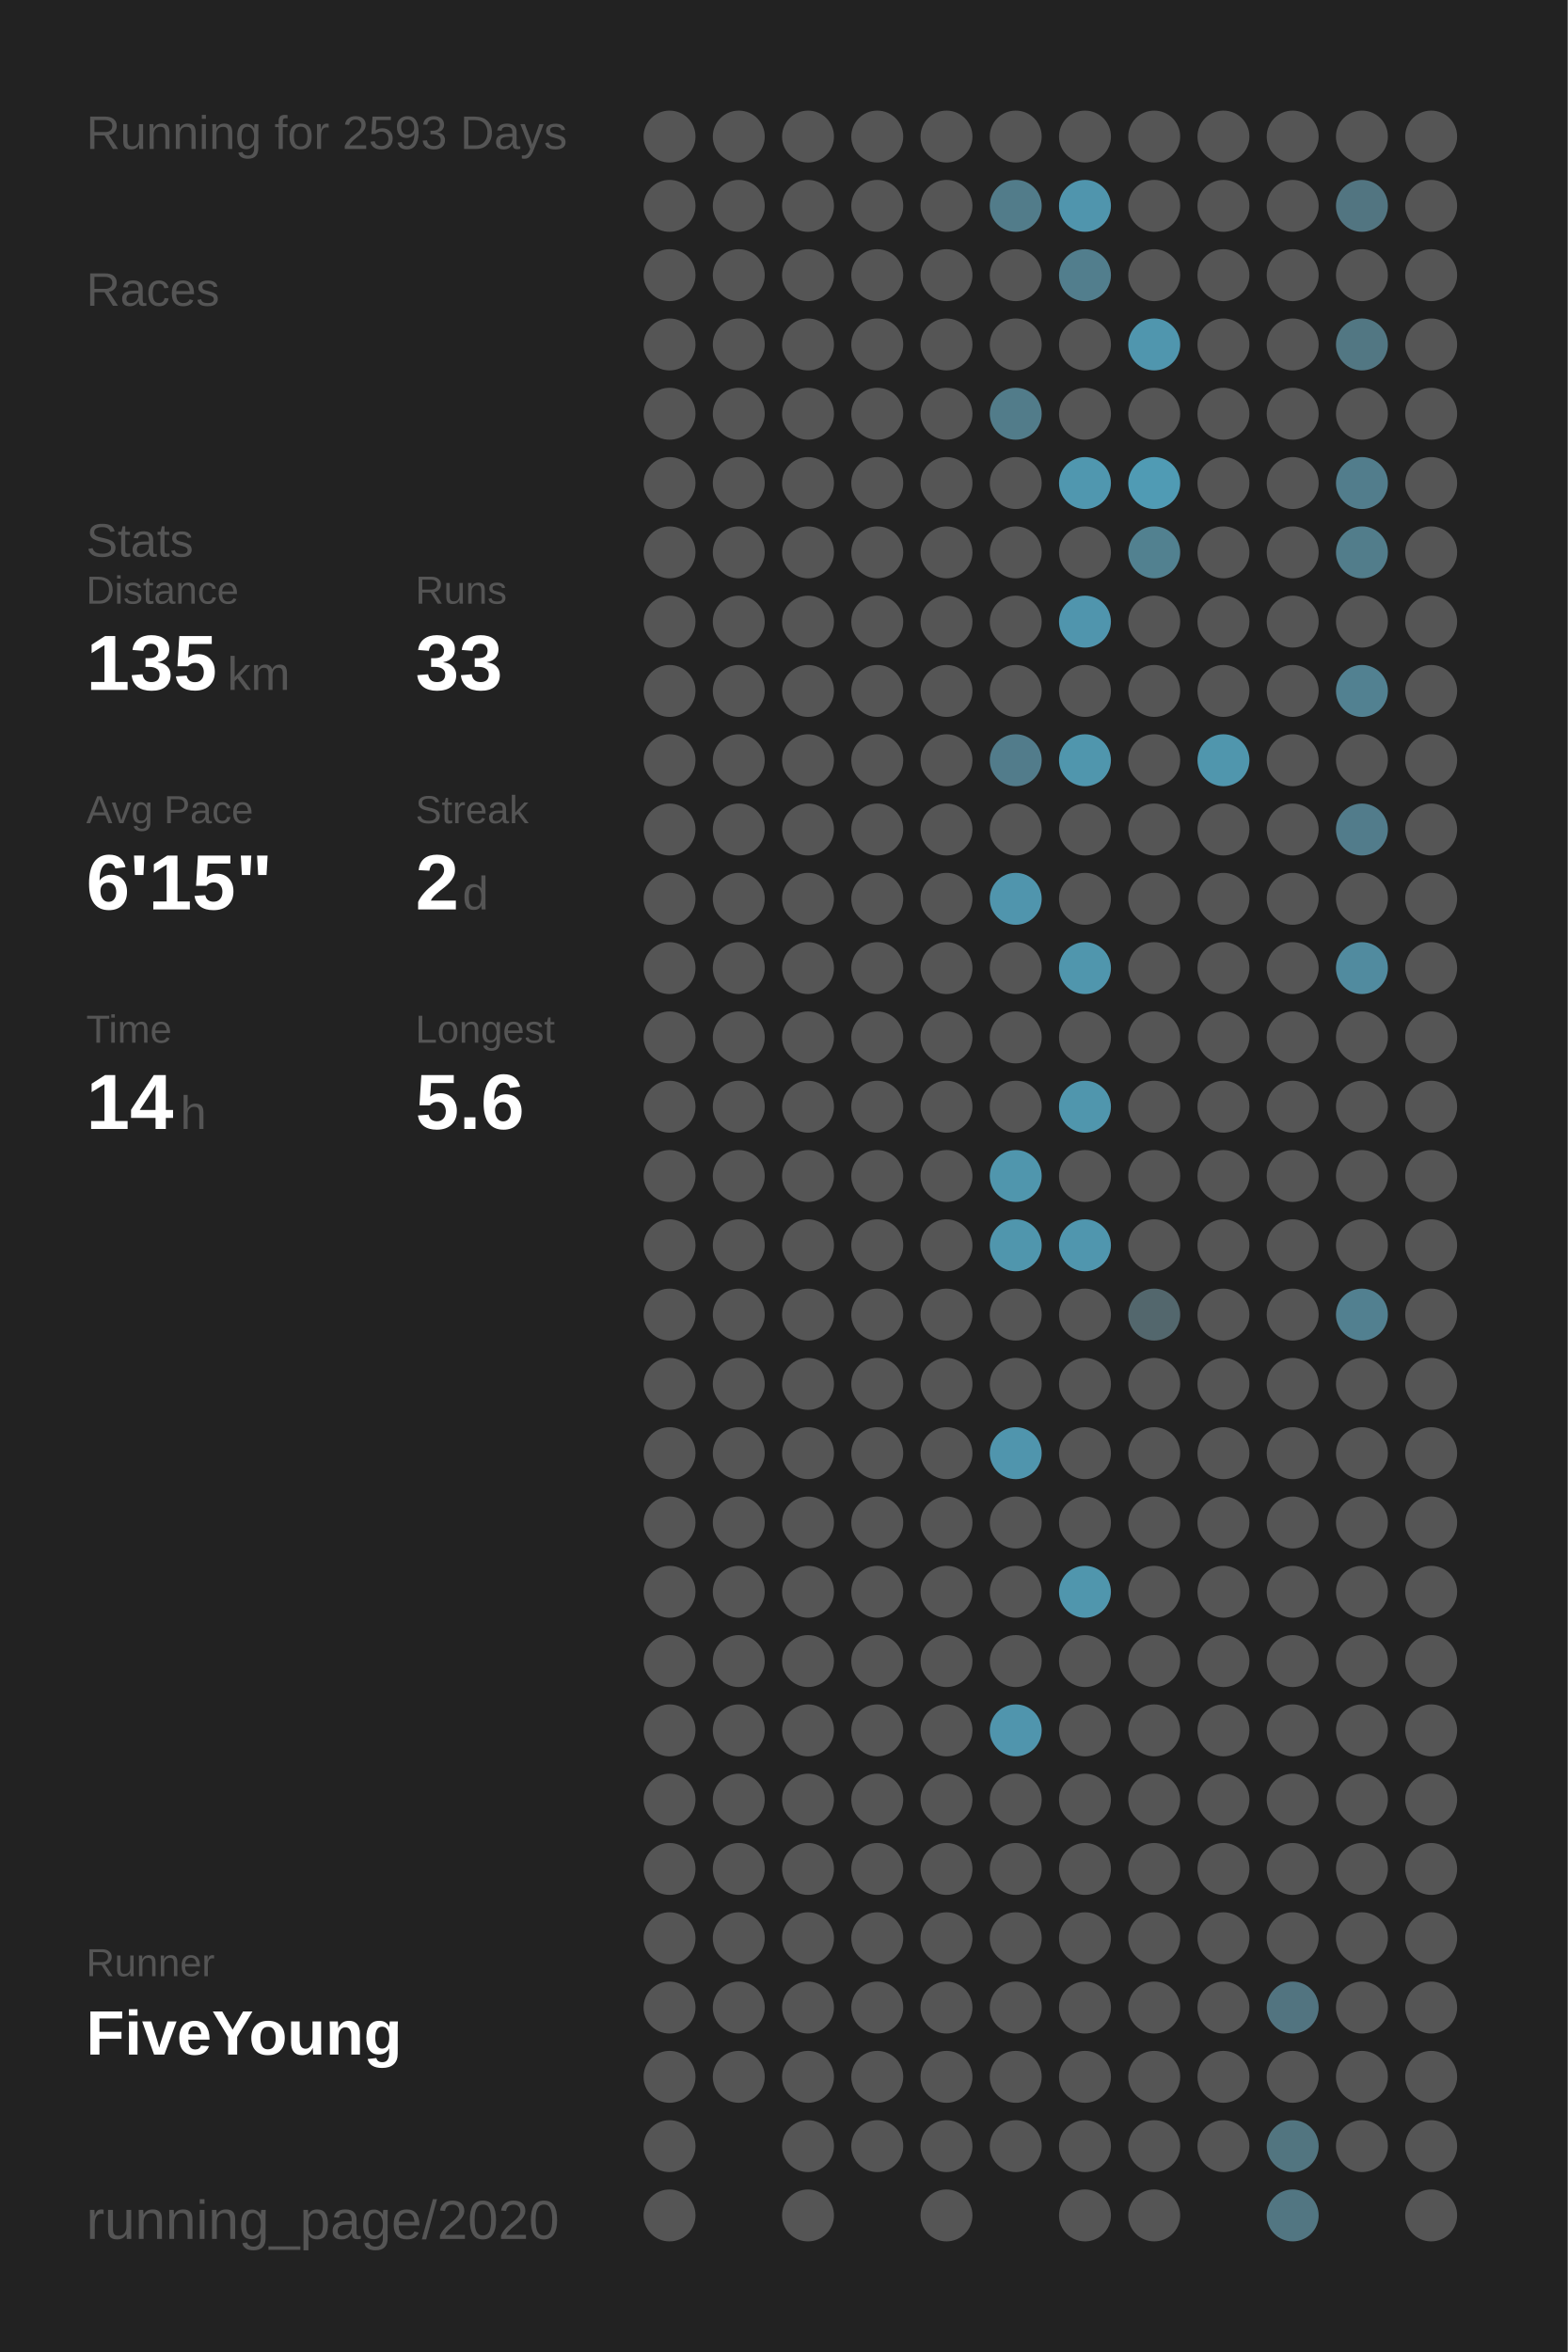
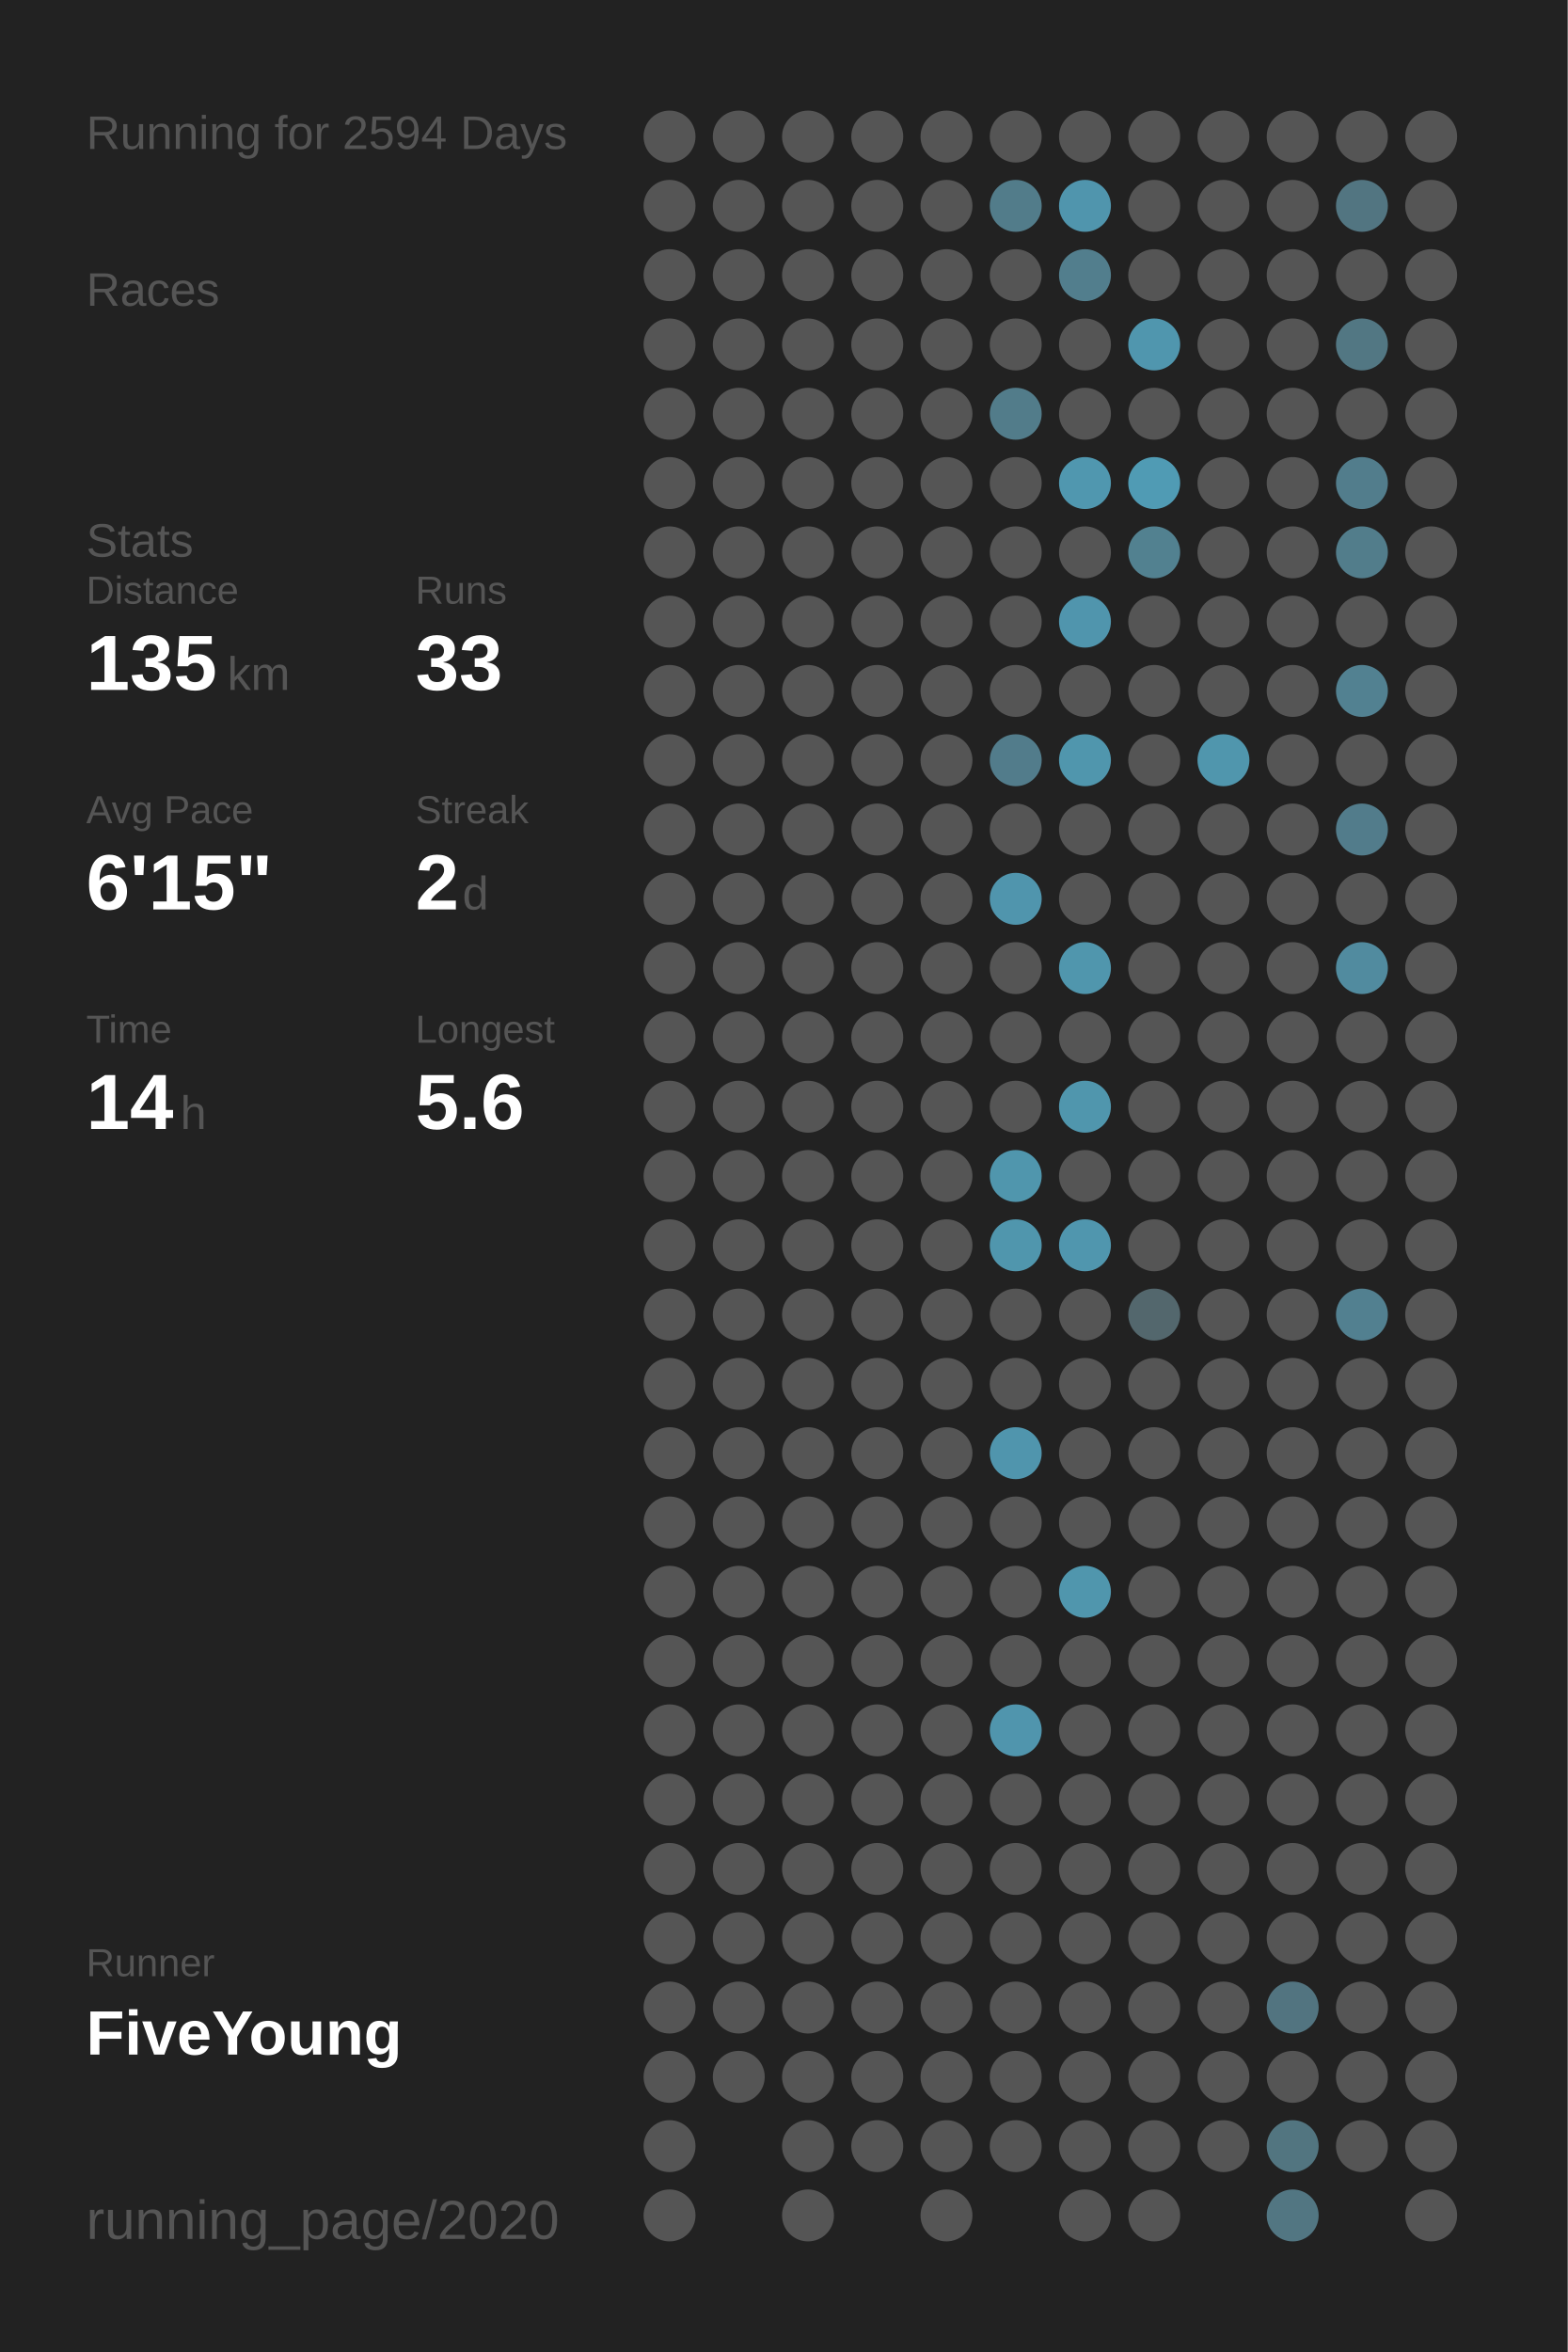
<svg xmlns="http://www.w3.org/2000/svg" baseProfile="full" height="300mm" version="1.1" viewBox="0,0,200,300" width="200mm">
  <defs />
  <rect fill="#222222" height="300" width="200" x="0" y="0" />
-   <text fill="#555555" style="font-size:6px; font-family:Arial;" x="11" y="19">Running for 2593 Days</text>
+   <text fill="#555555" style="font-size:6px; font-family:Arial;" x="11" y="19">Running for 2594 Days</text>
  <text fill="#555555" style="font-size:6px; font-family:Arial;" x="11" y="39">Races</text>
  <text fill="#555555" style="font-size:6px; font-family:Arial;" x="11" y="71">Stats</text>
  <text fill="#555555" style="font-size:5px; font-family:Arial;" x="11" y="77">Distance</text>
  <text fill="#FFFFFF" style="font-size:10px; font-family:Arial; font-weight:bold;" x="11" y="88">135</text>
  <text fill="#555555" style="font-size:6px; font-family:Arial;" x="29" y="88">km</text>
  <text fill="#555555" style="font-size:5px; font-family:Arial;" x="53" y="77">Runs</text>
  <text fill="#FFFFFF" style="font-size:10px; font-family:Arial; font-weight:bold;" x="53" y="88">33</text>
  <text fill="#555555" style="font-size:5px; font-family:Arial;" x="11" y="105">Avg Pace</text>
  <text fill="#FFFFFF" style="font-size:10px; font-family:Arial; font-weight:bold;" x="11" y="116">6'15"</text>
  <text fill="#555555" style="font-size:5px; font-family:Arial;" x="53" y="105">Streak</text>
  <text fill="#FFFFFF" style="font-size:10px; font-family:Arial; font-weight:bold;" x="53" y="116">2</text>
  <text fill="#555555" style="font-size:6px; font-family:Arial;" x="59" y="116">d</text>
  <text fill="#555555" style="font-size:5px; font-family:Arial;" x="11" y="133">Time</text>
  <text fill="#FFFFFF" style="font-size:10px; font-family:Arial; font-weight:bold;" x="11" y="144">14</text>
  <text fill="#555555" style="font-size:6px; font-family:Arial;" x="23" y="144">h</text>
  <text fill="#555555" style="font-size:5px; font-family:Arial;" x="53" y="133">Longest</text>
  <text fill="#FFFFFF" style="font-size:10px; font-family:Arial; font-weight:bold;" x="53" y="144">5.6</text>
  <text fill="#555555" style="font-size:5px; font-family:Arial;" x="11" y="252.065">Runner</text>
  <text fill="#FFFFFF" style="font-size:8px; font-family:Arial; font-weight:bold;" x="11" y="262.065">FiveYoung</text>
  <text fill="#555555" style="font-size:7px; font-family:Arial;" x="11" y="285.581">running_page/2020</text>
  <circle cx="85.417" cy="17.419" fill="#555555" r="3.312" />
  <circle cx="85.417" cy="26.258" fill="#555555" r="3.312" />
  <circle cx="85.417" cy="35.097" fill="#555555" r="3.312" />
  <circle cx="85.417" cy="43.935" fill="#555555" r="3.312" />
  <circle cx="85.417" cy="52.774" fill="#555555" r="3.312" />
  <circle cx="85.417" cy="61.613" fill="#555555" r="3.312" />
  <circle cx="85.417" cy="70.452" fill="#555555" r="3.312" />
  <circle cx="85.417" cy="79.29" fill="#555555" r="3.312" />
  <circle cx="85.417" cy="88.129" fill="#555555" r="3.312" />
  <circle cx="85.417" cy="96.968" fill="#555555" r="3.312" />
  <circle cx="85.417" cy="105.806" fill="#555555" r="3.312" />
  <circle cx="85.417" cy="114.645" fill="#555555" r="3.312" />
  <circle cx="85.417" cy="123.484" fill="#555555" r="3.312" />
  <circle cx="85.417" cy="132.323" fill="#555555" r="3.312" />
  <circle cx="85.417" cy="141.161" fill="#555555" r="3.312" />
  <circle cx="85.417" cy="150" fill="#555555" r="3.312" />
  <circle cx="85.417" cy="158.839" fill="#555555" r="3.312" />
  <circle cx="85.417" cy="167.677" fill="#555555" r="3.312" />
  <circle cx="85.417" cy="176.516" fill="#555555" r="3.312" />
  <circle cx="85.417" cy="185.355" fill="#555555" r="3.312" />
  <circle cx="85.417" cy="194.194" fill="#555555" r="3.312" />
  <circle cx="85.417" cy="203.032" fill="#555555" r="3.312" />
  <circle cx="85.417" cy="211.871" fill="#555555" r="3.312" />
  <circle cx="85.417" cy="220.71" fill="#555555" r="3.312" />
  <circle cx="85.417" cy="229.548" fill="#555555" r="3.312" />
  <circle cx="85.417" cy="238.387" fill="#555555" r="3.312" />
  <circle cx="85.417" cy="247.226" fill="#555555" r="3.312" />
  <circle cx="85.417" cy="256.065" fill="#555555" r="3.312" />
  <circle cx="85.417" cy="264.903" fill="#555555" r="3.312" />
  <circle cx="85.417" cy="273.742" fill="#555555" r="3.312" />
  <circle cx="85.417" cy="282.581" fill="#555555" r="3.312" />
  <circle cx="94.25" cy="17.419" fill="#555555" r="3.312" />
  <circle cx="94.25" cy="26.258" fill="#555555" r="3.312" />
  <circle cx="94.25" cy="35.097" fill="#555555" r="3.312" />
  <circle cx="94.25" cy="43.935" fill="#555555" r="3.312" />
  <circle cx="94.25" cy="52.774" fill="#555555" r="3.312" />
  <circle cx="94.25" cy="61.613" fill="#555555" r="3.312" />
  <circle cx="94.25" cy="70.452" fill="#555555" r="3.312" />
  <circle cx="94.25" cy="79.29" fill="#555555" r="3.312" />
  <circle cx="94.25" cy="88.129" fill="#555555" r="3.312" />
  <circle cx="94.25" cy="96.968" fill="#555555" r="3.312" />
  <circle cx="94.25" cy="105.806" fill="#555555" r="3.312" />
  <circle cx="94.25" cy="114.645" fill="#555555" r="3.312" />
  <circle cx="94.25" cy="123.484" fill="#555555" r="3.312" />
  <circle cx="94.25" cy="132.323" fill="#555555" r="3.312" />
  <circle cx="94.25" cy="141.161" fill="#555555" r="3.312" />
  <circle cx="94.25" cy="150" fill="#555555" r="3.312" />
  <circle cx="94.25" cy="158.839" fill="#555555" r="3.312" />
  <circle cx="94.25" cy="167.677" fill="#555555" r="3.312" />
  <circle cx="94.25" cy="176.516" fill="#555555" r="3.312" />
  <circle cx="94.25" cy="185.355" fill="#555555" r="3.312" />
  <circle cx="94.25" cy="194.194" fill="#555555" r="3.312" />
  <circle cx="94.25" cy="203.032" fill="#555555" r="3.312" />
  <circle cx="94.25" cy="211.871" fill="#555555" r="3.312" />
  <circle cx="94.25" cy="220.71" fill="#555555" r="3.312" />
  <circle cx="94.25" cy="229.548" fill="#555555" r="3.312" />
  <circle cx="94.25" cy="238.387" fill="#555555" r="3.312" />
  <circle cx="94.25" cy="247.226" fill="#555555" r="3.312" />
  <circle cx="94.25" cy="256.065" fill="#555555" r="3.312" />
  <circle cx="94.25" cy="264.903" fill="#555555" r="3.312" />
  <circle cx="103.083" cy="17.419" fill="#555555" r="3.312" />
  <circle cx="103.083" cy="26.258" fill="#555555" r="3.312" />
  <circle cx="103.083" cy="35.097" fill="#555555" r="3.312" />
  <circle cx="103.083" cy="43.935" fill="#555555" r="3.312" />
  <circle cx="103.083" cy="52.774" fill="#555555" r="3.312" />
  <circle cx="103.083" cy="61.613" fill="#555555" r="3.312" />
  <circle cx="103.083" cy="70.452" fill="#555555" r="3.312" />
  <circle cx="103.083" cy="79.29" fill="#555555" r="3.312" />
  <circle cx="103.083" cy="88.129" fill="#555555" r="3.312" />
  <circle cx="103.083" cy="96.968" fill="#555555" r="3.312" />
  <circle cx="103.083" cy="105.806" fill="#555555" r="3.312" />
  <circle cx="103.083" cy="114.645" fill="#555555" r="3.312" />
  <circle cx="103.083" cy="123.484" fill="#555555" r="3.312" />
  <circle cx="103.083" cy="132.323" fill="#555555" r="3.312" />
  <circle cx="103.083" cy="141.161" fill="#555555" r="3.312" />
  <circle cx="103.083" cy="150" fill="#555555" r="3.312" />
  <circle cx="103.083" cy="158.839" fill="#555555" r="3.312" />
  <circle cx="103.083" cy="167.677" fill="#555555" r="3.312" />
  <circle cx="103.083" cy="176.516" fill="#555555" r="3.312" />
  <circle cx="103.083" cy="185.355" fill="#555555" r="3.312" />
  <circle cx="103.083" cy="194.194" fill="#555555" r="3.312" />
  <circle cx="103.083" cy="203.032" fill="#555555" r="3.312" />
  <circle cx="103.083" cy="211.871" fill="#555555" r="3.312" />
  <circle cx="103.083" cy="220.71" fill="#555555" r="3.312" />
  <circle cx="103.083" cy="229.548" fill="#555555" r="3.312" />
  <circle cx="103.083" cy="238.387" fill="#555555" r="3.312" />
  <circle cx="103.083" cy="247.226" fill="#555555" r="3.312" />
  <circle cx="103.083" cy="256.065" fill="#555555" r="3.312" />
  <circle cx="103.083" cy="264.903" fill="#555555" r="3.312" />
  <circle cx="103.083" cy="273.742" fill="#555555" r="3.312" />
  <circle cx="103.083" cy="282.581" fill="#555555" r="3.312" />
  <circle cx="111.917" cy="17.419" fill="#555555" r="3.312" />
  <circle cx="111.917" cy="26.258" fill="#555555" r="3.312" />
  <circle cx="111.917" cy="35.097" fill="#555555" r="3.312" />
  <circle cx="111.917" cy="43.935" fill="#555555" r="3.312" />
  <circle cx="111.917" cy="52.774" fill="#555555" r="3.312" />
  <circle cx="111.917" cy="61.613" fill="#555555" r="3.312" />
  <circle cx="111.917" cy="70.452" fill="#555555" r="3.312" />
  <circle cx="111.917" cy="79.29" fill="#555555" r="3.312" />
  <circle cx="111.917" cy="88.129" fill="#555555" r="3.312" />
  <circle cx="111.917" cy="96.968" fill="#555555" r="3.312" />
  <circle cx="111.917" cy="105.806" fill="#555555" r="3.312" />
  <circle cx="111.917" cy="114.645" fill="#555555" r="3.312" />
  <circle cx="111.917" cy="123.484" fill="#555555" r="3.312" />
  <circle cx="111.917" cy="132.323" fill="#555555" r="3.312" />
  <circle cx="111.917" cy="141.161" fill="#555555" r="3.312" />
  <circle cx="111.917" cy="150" fill="#555555" r="3.312" />
  <circle cx="111.917" cy="158.839" fill="#555555" r="3.312" />
  <circle cx="111.917" cy="167.677" fill="#555555" r="3.312" />
  <circle cx="111.917" cy="176.516" fill="#555555" r="3.312" />
  <circle cx="111.917" cy="185.355" fill="#555555" r="3.312" />
  <circle cx="111.917" cy="194.194" fill="#555555" r="3.312" />
  <circle cx="111.917" cy="203.032" fill="#555555" r="3.312" />
  <circle cx="111.917" cy="211.871" fill="#555555" r="3.312" />
  <circle cx="111.917" cy="220.71" fill="#555555" r="3.312" />
  <circle cx="111.917" cy="229.548" fill="#555555" r="3.312" />
  <circle cx="111.917" cy="238.387" fill="#555555" r="3.312" />
  <circle cx="111.917" cy="247.226" fill="#555555" r="3.312" />
  <circle cx="111.917" cy="256.065" fill="#555555" r="3.312" />
  <circle cx="111.917" cy="264.903" fill="#555555" r="3.312" />
  <circle cx="111.917" cy="273.742" fill="#555555" r="3.312" />
  <circle cx="120.75" cy="17.419" fill="#555555" r="3.312" />
  <circle cx="120.75" cy="26.258" fill="#555555" r="3.312" />
  <circle cx="120.75" cy="35.097" fill="#555555" r="3.312" />
  <circle cx="120.75" cy="43.935" fill="#555555" r="3.312" />
  <circle cx="120.75" cy="52.774" fill="#555555" r="3.312" />
  <circle cx="120.75" cy="61.613" fill="#555555" r="3.312" />
  <circle cx="120.75" cy="70.452" fill="#555555" r="3.312" />
  <circle cx="120.75" cy="79.29" fill="#555555" r="3.312" />
  <circle cx="120.75" cy="88.129" fill="#555555" r="3.312" />
  <circle cx="120.75" cy="96.968" fill="#555555" r="3.312" />
  <circle cx="120.75" cy="105.806" fill="#555555" r="3.312" />
  <circle cx="120.75" cy="114.645" fill="#555555" r="3.312" />
  <circle cx="120.75" cy="123.484" fill="#555555" r="3.312" />
  <circle cx="120.75" cy="132.323" fill="#555555" r="3.312" />
  <circle cx="120.75" cy="141.161" fill="#555555" r="3.312" />
  <circle cx="120.75" cy="150" fill="#555555" r="3.312" />
  <circle cx="120.75" cy="158.839" fill="#555555" r="3.312" />
  <circle cx="120.75" cy="167.677" fill="#555555" r="3.312" />
  <circle cx="120.75" cy="176.516" fill="#555555" r="3.312" />
  <circle cx="120.75" cy="185.355" fill="#555555" r="3.312" />
  <circle cx="120.75" cy="194.194" fill="#555555" r="3.312" />
  <circle cx="120.75" cy="203.032" fill="#555555" r="3.312" />
  <circle cx="120.75" cy="211.871" fill="#555555" r="3.312" />
  <circle cx="120.75" cy="220.71" fill="#555555" r="3.312" />
  <circle cx="120.75" cy="229.548" fill="#555555" r="3.312" />
  <circle cx="120.75" cy="238.387" fill="#555555" r="3.312" />
  <circle cx="120.75" cy="247.226" fill="#555555" r="3.312" />
  <circle cx="120.75" cy="256.065" fill="#555555" r="3.312" />
  <circle cx="120.75" cy="264.903" fill="#555555" r="3.312" />
  <circle cx="120.75" cy="273.742" fill="#555555" r="3.312" />
  <circle cx="120.75" cy="282.581" fill="#555555" r="3.312" />
  <circle cx="129.583" cy="17.419" fill="#555555" r="3.312" />
  <circle cx="129.583" cy="26.258" fill="#527c8a" r="3.312" />
  <circle cx="129.583" cy="35.097" fill="#555555" r="3.312" />
  <circle cx="129.583" cy="43.935" fill="#555555" r="3.312" />
  <circle cx="129.583" cy="52.774" fill="#527c8a" r="3.312" />
  <circle cx="129.583" cy="61.613" fill="#555555" r="3.312" />
  <circle cx="129.583" cy="70.452" fill="#555555" r="3.312" />
  <circle cx="129.583" cy="79.29" fill="#555555" r="3.312" />
  <circle cx="129.583" cy="88.129" fill="#555555" r="3.312" />
  <circle cx="129.583" cy="96.968" fill="#527c8b" r="3.312" />
  <circle cx="129.583" cy="105.806" fill="#555555" r="3.312" />
  <circle cx="129.583" cy="114.645" fill="#5095ad" r="3.312" />
  <circle cx="129.583" cy="123.484" fill="#555555" r="3.312" />
  <circle cx="129.583" cy="132.323" fill="#555555" r="3.312" />
  <circle cx="129.583" cy="141.161" fill="#555555" r="3.312" />
  <circle cx="129.583" cy="150" fill="#5096ad" r="3.312" />
  <circle cx="129.583" cy="158.839" fill="#5096ad" r="3.312" />
  <circle cx="129.583" cy="167.677" fill="#555555" r="3.312" />
  <circle cx="129.583" cy="176.516" fill="#555555" r="3.312" />
  <circle cx="129.583" cy="185.355" fill="#5095ad" r="3.312" />
  <circle cx="129.583" cy="194.194" fill="#555555" r="3.312" />
  <circle cx="129.583" cy="203.032" fill="#555555" r="3.312" />
  <circle cx="129.583" cy="211.871" fill="#555555" r="3.312" />
  <circle cx="129.583" cy="220.71" fill="#5095ad" r="3.312" />
  <circle cx="129.583" cy="229.548" fill="#555555" r="3.312" />
  <circle cx="129.583" cy="238.387" fill="#555555" r="3.312" />
  <circle cx="129.583" cy="247.226" fill="#555555" r="3.312" />
  <circle cx="129.583" cy="256.065" fill="#555555" r="3.312" />
  <circle cx="129.583" cy="264.903" fill="#555555" r="3.312" />
  <circle cx="129.583" cy="273.742" fill="#555555" r="3.312" />
  <circle cx="138.417" cy="17.419" fill="#555555" r="3.312" />
  <circle cx="138.417" cy="26.258" fill="#5095ad" r="3.312" />
  <circle cx="138.417" cy="35.097" fill="#527e8d" r="3.312" />
  <circle cx="138.417" cy="43.935" fill="#555555" r="3.312" />
  <circle cx="138.417" cy="52.774" fill="#555555" r="3.312" />
  <circle cx="138.417" cy="61.613" fill="#5097af" r="3.312" />
  <circle cx="138.417" cy="70.452" fill="#555555" r="3.312" />
  <circle cx="138.417" cy="79.29" fill="#5095ad" r="3.312" />
  <circle cx="138.417" cy="88.129" fill="#555555" r="3.312" />
  <circle cx="138.417" cy="96.968" fill="#5096ad" r="3.312" />
  <circle cx="138.417" cy="105.806" fill="#555555" r="3.312" />
  <circle cx="138.417" cy="114.645" fill="#555555" r="3.312" />
  <circle cx="138.417" cy="123.484" fill="#5096ad" r="3.312" />
  <circle cx="138.417" cy="132.323" fill="#555555" r="3.312" />
  <circle cx="138.417" cy="141.161" fill="#5096ad" r="3.312" />
  <circle cx="138.417" cy="150" fill="#555555" r="3.312" />
  <circle cx="138.417" cy="158.839" fill="#5096ae" r="3.312" />
  <circle cx="138.417" cy="167.677" fill="#555555" r="3.312" />
  <circle cx="138.417" cy="176.516" fill="#555555" r="3.312" />
  <circle cx="138.417" cy="185.355" fill="#555555" r="3.312" />
  <circle cx="138.417" cy="194.194" fill="#555555" r="3.312" />
  <circle cx="138.417" cy="203.032" fill="#5096ad" r="3.312" />
  <circle cx="138.417" cy="211.871" fill="#555555" r="3.312" />
  <circle cx="138.417" cy="220.71" fill="#555555" r="3.312" />
  <circle cx="138.417" cy="229.548" fill="#555555" r="3.312" />
  <circle cx="138.417" cy="238.387" fill="#555555" r="3.312" />
  <circle cx="138.417" cy="247.226" fill="#555555" r="3.312" />
  <circle cx="138.417" cy="256.065" fill="#555555" r="3.312" />
  <circle cx="138.417" cy="264.903" fill="#555555" r="3.312" />
  <circle cx="138.417" cy="273.742" fill="#555555" r="3.312" />
  <circle cx="138.417" cy="282.581" fill="#555555" r="3.312" />
  <circle cx="147.25" cy="17.419" fill="#555555" r="3.312" />
  <circle cx="147.25" cy="26.258" fill="#555555" r="3.312" />
  <circle cx="147.25" cy="35.097" fill="#555555" r="3.312" />
  <circle cx="147.25" cy="43.935" fill="#5096ae" r="3.312" />
  <circle cx="147.25" cy="52.774" fill="#555555" r="3.312" />
  <circle cx="147.25" cy="61.613" fill="#509bb4" r="3.312" />
  <circle cx="147.25" cy="70.452" fill="#528190" r="3.312" />
  <circle cx="147.25" cy="79.29" fill="#555555" r="3.312" />
  <circle cx="147.25" cy="88.129" fill="#555555" r="3.312" />
  <circle cx="147.25" cy="96.968" fill="#555555" r="3.312" />
  <circle cx="147.25" cy="105.806" fill="#555555" r="3.312" />
  <circle cx="147.25" cy="114.645" fill="#555555" r="3.312" />
  <circle cx="147.25" cy="123.484" fill="#555555" r="3.312" />
  <circle cx="147.25" cy="132.323" fill="#555555" r="3.312" />
  <circle cx="147.25" cy="141.161" fill="#555555" r="3.312" />
  <circle cx="147.25" cy="150" fill="#555555" r="3.312" />
  <circle cx="147.25" cy="158.839" fill="#555555" r="3.312" />
  <circle cx="147.25" cy="167.677" fill="#53676d" r="3.312" />
  <circle cx="147.25" cy="176.516" fill="#555555" r="3.312" />
  <circle cx="147.25" cy="185.355" fill="#555555" r="3.312" />
  <circle cx="147.25" cy="194.194" fill="#555555" r="3.312" />
  <circle cx="147.25" cy="203.032" fill="#555555" r="3.312" />
  <circle cx="147.25" cy="211.871" fill="#555555" r="3.312" />
  <circle cx="147.25" cy="220.71" fill="#555555" r="3.312" />
  <circle cx="147.25" cy="229.548" fill="#555555" r="3.312" />
  <circle cx="147.25" cy="238.387" fill="#555555" r="3.312" />
  <circle cx="147.25" cy="247.226" fill="#555555" r="3.312" />
  <circle cx="147.25" cy="256.065" fill="#555555" r="3.312" />
  <circle cx="147.25" cy="264.903" fill="#555555" r="3.312" />
  <circle cx="147.25" cy="273.742" fill="#555555" r="3.312" />
  <circle cx="147.25" cy="282.581" fill="#555555" r="3.312" />
  <circle cx="156.083" cy="17.419" fill="#555555" r="3.312" />
  <circle cx="156.083" cy="26.258" fill="#555555" r="3.312" />
  <circle cx="156.083" cy="35.097" fill="#555555" r="3.312" />
  <circle cx="156.083" cy="43.935" fill="#555555" r="3.312" />
  <circle cx="156.083" cy="52.774" fill="#555555" r="3.312" />
  <circle cx="156.083" cy="61.613" fill="#555555" r="3.312" />
  <circle cx="156.083" cy="70.452" fill="#555555" r="3.312" />
  <circle cx="156.083" cy="79.29" fill="#555555" r="3.312" />
  <circle cx="156.083" cy="88.129" fill="#555555" r="3.312" />
  <circle cx="156.083" cy="96.968" fill="#5096ad" r="3.312" />
  <circle cx="156.083" cy="105.806" fill="#555555" r="3.312" />
  <circle cx="156.083" cy="114.645" fill="#555555" r="3.312" />
  <circle cx="156.083" cy="123.484" fill="#555555" r="3.312" />
  <circle cx="156.083" cy="132.323" fill="#555555" r="3.312" />
  <circle cx="156.083" cy="141.161" fill="#555555" r="3.312" />
  <circle cx="156.083" cy="150" fill="#555555" r="3.312" />
  <circle cx="156.083" cy="158.839" fill="#555555" r="3.312" />
  <circle cx="156.083" cy="167.677" fill="#555555" r="3.312" />
  <circle cx="156.083" cy="176.516" fill="#555555" r="3.312" />
  <circle cx="156.083" cy="185.355" fill="#555555" r="3.312" />
  <circle cx="156.083" cy="194.194" fill="#555555" r="3.312" />
  <circle cx="156.083" cy="203.032" fill="#555555" r="3.312" />
  <circle cx="156.083" cy="211.871" fill="#555555" r="3.312" />
  <circle cx="156.083" cy="220.71" fill="#555555" r="3.312" />
  <circle cx="156.083" cy="229.548" fill="#555555" r="3.312" />
  <circle cx="156.083" cy="238.387" fill="#555555" r="3.312" />
  <circle cx="156.083" cy="247.226" fill="#555555" r="3.312" />
  <circle cx="156.083" cy="256.065" fill="#555555" r="3.312" />
  <circle cx="156.083" cy="264.903" fill="#555555" r="3.312" />
  <circle cx="156.083" cy="273.742" fill="#555555" r="3.312" />
  <circle cx="164.917" cy="17.419" fill="#555555" r="3.312" />
  <circle cx="164.917" cy="26.258" fill="#555555" r="3.312" />
  <circle cx="164.917" cy="35.097" fill="#555555" r="3.312" />
  <circle cx="164.917" cy="43.935" fill="#555555" r="3.312" />
  <circle cx="164.917" cy="52.774" fill="#555555" r="3.312" />
  <circle cx="164.917" cy="61.613" fill="#555555" r="3.312" />
  <circle cx="164.917" cy="70.452" fill="#555555" r="3.312" />
  <circle cx="164.917" cy="79.29" fill="#555555" r="3.312" />
  <circle cx="164.917" cy="88.129" fill="#555555" r="3.312" />
  <circle cx="164.917" cy="96.968" fill="#555555" r="3.312" />
  <circle cx="164.917" cy="105.806" fill="#555555" r="3.312" />
  <circle cx="164.917" cy="114.645" fill="#555555" r="3.312" />
  <circle cx="164.917" cy="123.484" fill="#555555" r="3.312" />
  <circle cx="164.917" cy="132.323" fill="#555555" r="3.312" />
  <circle cx="164.917" cy="141.161" fill="#555555" r="3.312" />
  <circle cx="164.917" cy="150" fill="#555555" r="3.312" />
  <circle cx="164.917" cy="158.839" fill="#555555" r="3.312" />
  <circle cx="164.917" cy="167.677" fill="#555555" r="3.312" />
  <circle cx="164.917" cy="176.516" fill="#555555" r="3.312" />
  <circle cx="164.917" cy="185.355" fill="#555555" r="3.312" />
  <circle cx="164.917" cy="194.194" fill="#555555" r="3.312" />
  <circle cx="164.917" cy="203.032" fill="#555555" r="3.312" />
  <circle cx="164.917" cy="211.871" fill="#555555" r="3.312" />
  <circle cx="164.917" cy="220.71" fill="#555555" r="3.312" />
  <circle cx="164.917" cy="229.548" fill="#555555" r="3.312" />
  <circle cx="164.917" cy="238.387" fill="#555555" r="3.312" />
  <circle cx="164.917" cy="247.226" fill="#555555" r="3.312" />
  <circle cx="164.917" cy="256.065" fill="#527480" r="3.312" />
  <circle cx="164.917" cy="264.903" fill="#555555" r="3.312" />
  <circle cx="164.917" cy="273.742" fill="#527580" r="3.312" />
  <circle cx="164.917" cy="282.581" fill="#527682" r="3.312" />
  <circle cx="173.75" cy="17.419" fill="#555555" r="3.312" />
  <circle cx="173.75" cy="26.258" fill="#527581" r="3.312" />
  <circle cx="173.75" cy="35.097" fill="#555555" r="3.312" />
  <circle cx="173.75" cy="43.935" fill="#527783" r="3.312" />
  <circle cx="173.75" cy="52.774" fill="#555555" r="3.312" />
  <circle cx="173.75" cy="61.613" fill="#527d8c" r="3.312" />
  <circle cx="173.75" cy="70.452" fill="#527d8b" r="3.312" />
  <circle cx="173.75" cy="79.29" fill="#555555" r="3.312" />
  <circle cx="173.75" cy="88.129" fill="#528191" r="3.312" />
  <circle cx="173.75" cy="96.968" fill="#555555" r="3.312" />
  <circle cx="173.75" cy="105.806" fill="#527c8b" r="3.312" />
  <circle cx="173.75" cy="114.645" fill="#555555" r="3.312" />
  <circle cx="173.75" cy="123.484" fill="#518b9f" r="3.312" />
  <circle cx="173.75" cy="132.323" fill="#555555" r="3.312" />
  <circle cx="173.75" cy="141.161" fill="#555555" r="3.312" />
  <circle cx="173.75" cy="150" fill="#555555" r="3.312" />
  <circle cx="173.75" cy="158.839" fill="#555555" r="3.312" />
  <circle cx="173.75" cy="167.677" fill="#528090" r="3.312" />
  <circle cx="173.75" cy="176.516" fill="#555555" r="3.312" />
  <circle cx="173.75" cy="185.355" fill="#555555" r="3.312" />
  <circle cx="173.75" cy="194.194" fill="#555555" r="3.312" />
  <circle cx="173.75" cy="203.032" fill="#555555" r="3.312" />
  <circle cx="173.75" cy="211.871" fill="#555555" r="3.312" />
  <circle cx="173.75" cy="220.71" fill="#555555" r="3.312" />
  <circle cx="173.75" cy="229.548" fill="#555555" r="3.312" />
  <circle cx="173.75" cy="238.387" fill="#555555" r="3.312" />
  <circle cx="173.75" cy="247.226" fill="#555555" r="3.312" />
  <circle cx="173.75" cy="256.065" fill="#555555" r="3.312" />
  <circle cx="173.75" cy="264.903" fill="#555555" r="3.312" />
  <circle cx="173.75" cy="273.742" fill="#555555" r="3.312" />
  <circle cx="182.583" cy="17.419" fill="#555555" r="3.312" />
  <circle cx="182.583" cy="26.258" fill="#555555" r="3.312" />
  <circle cx="182.583" cy="35.097" fill="#555555" r="3.312" />
  <circle cx="182.583" cy="43.935" fill="#555555" r="3.312" />
  <circle cx="182.583" cy="52.774" fill="#555555" r="3.312" />
  <circle cx="182.583" cy="61.613" fill="#555555" r="3.312" />
  <circle cx="182.583" cy="70.452" fill="#555555" r="3.312" />
  <circle cx="182.583" cy="79.29" fill="#555555" r="3.312" />
  <circle cx="182.583" cy="88.129" fill="#555555" r="3.312" />
  <circle cx="182.583" cy="96.968" fill="#555555" r="3.312" />
  <circle cx="182.583" cy="105.806" fill="#555555" r="3.312" />
  <circle cx="182.583" cy="114.645" fill="#555555" r="3.312" />
  <circle cx="182.583" cy="123.484" fill="#555555" r="3.312" />
  <circle cx="182.583" cy="132.323" fill="#555555" r="3.312" />
  <circle cx="182.583" cy="141.161" fill="#555555" r="3.312" />
  <circle cx="182.583" cy="150" fill="#555555" r="3.312" />
  <circle cx="182.583" cy="158.839" fill="#555555" r="3.312" />
  <circle cx="182.583" cy="167.677" fill="#555555" r="3.312" />
  <circle cx="182.583" cy="176.516" fill="#555555" r="3.312" />
  <circle cx="182.583" cy="185.355" fill="#555555" r="3.312" />
  <circle cx="182.583" cy="194.194" fill="#555555" r="3.312" />
  <circle cx="182.583" cy="203.032" fill="#555555" r="3.312" />
  <circle cx="182.583" cy="211.871" fill="#555555" r="3.312" />
  <circle cx="182.583" cy="220.71" fill="#555555" r="3.312" />
  <circle cx="182.583" cy="229.548" fill="#555555" r="3.312" />
  <circle cx="182.583" cy="238.387" fill="#555555" r="3.312" />
  <circle cx="182.583" cy="247.226" fill="#555555" r="3.312" />
  <circle cx="182.583" cy="256.065" fill="#555555" r="3.312" />
  <circle cx="182.583" cy="264.903" fill="#555555" r="3.312" />
  <circle cx="182.583" cy="273.742" fill="#555555" r="3.312" />
  <circle cx="182.583" cy="282.581" fill="#555555" r="3.312" />
</svg>
